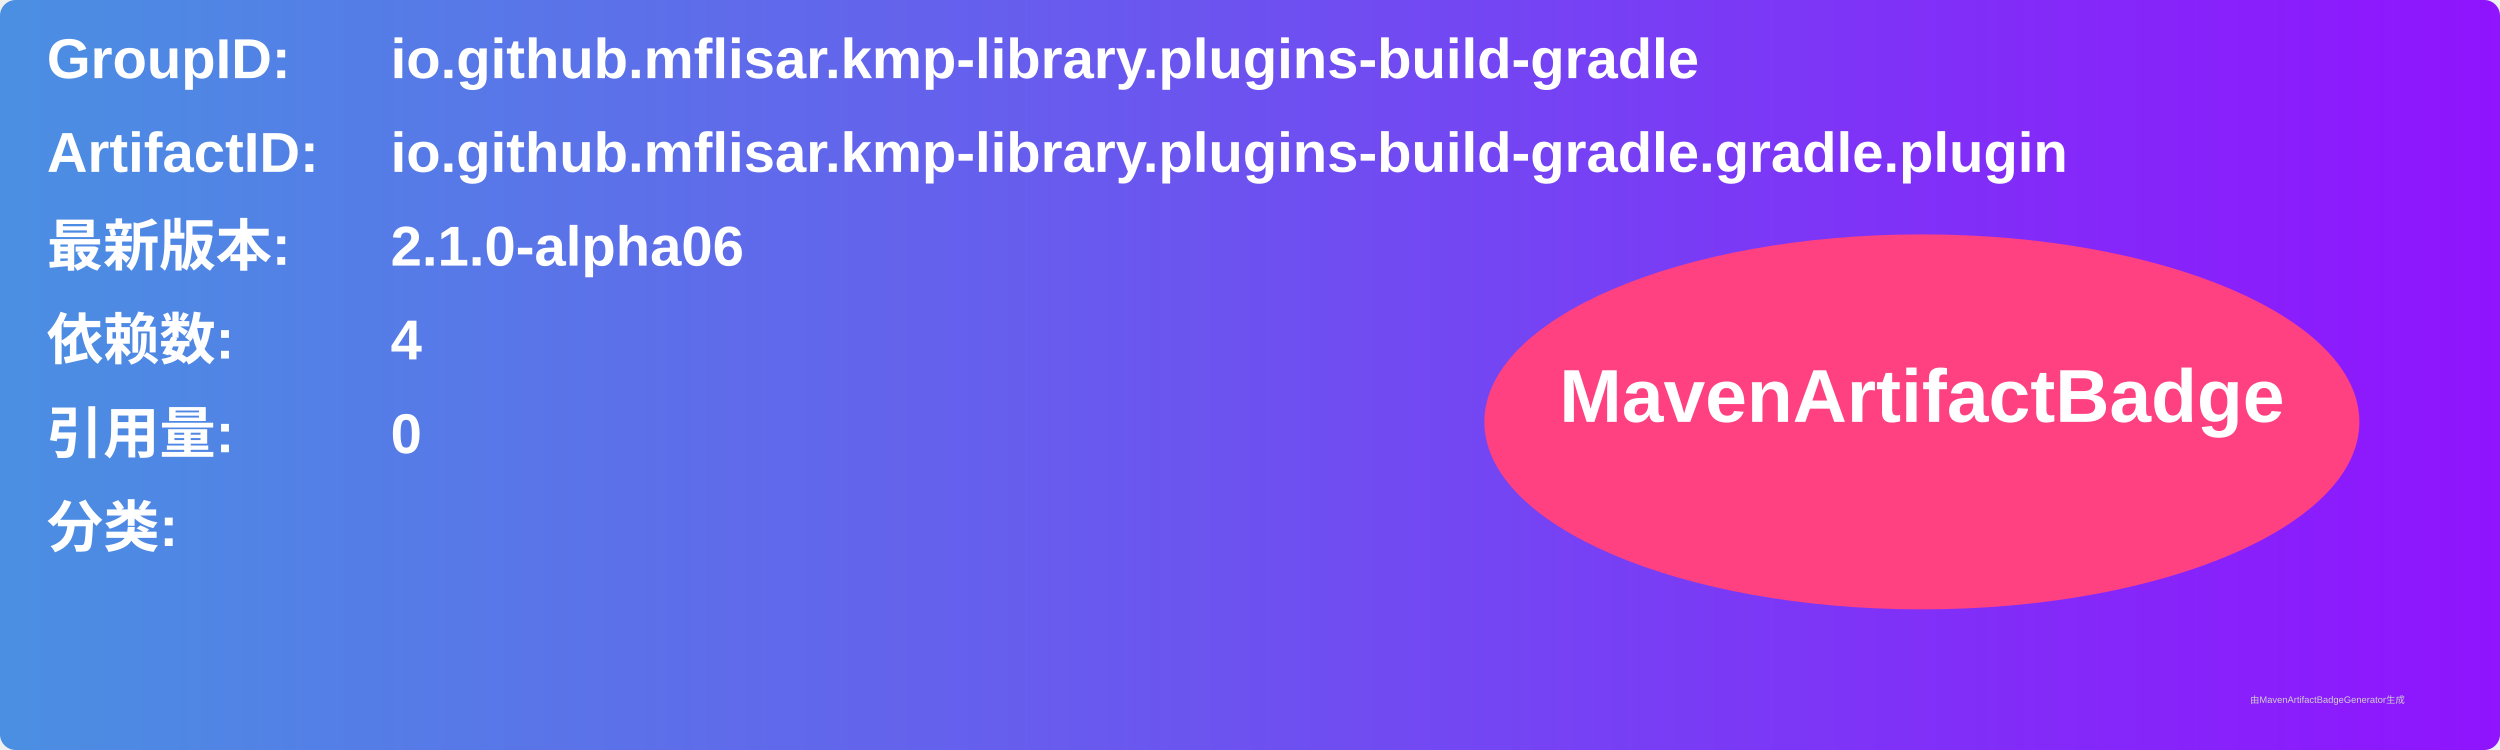
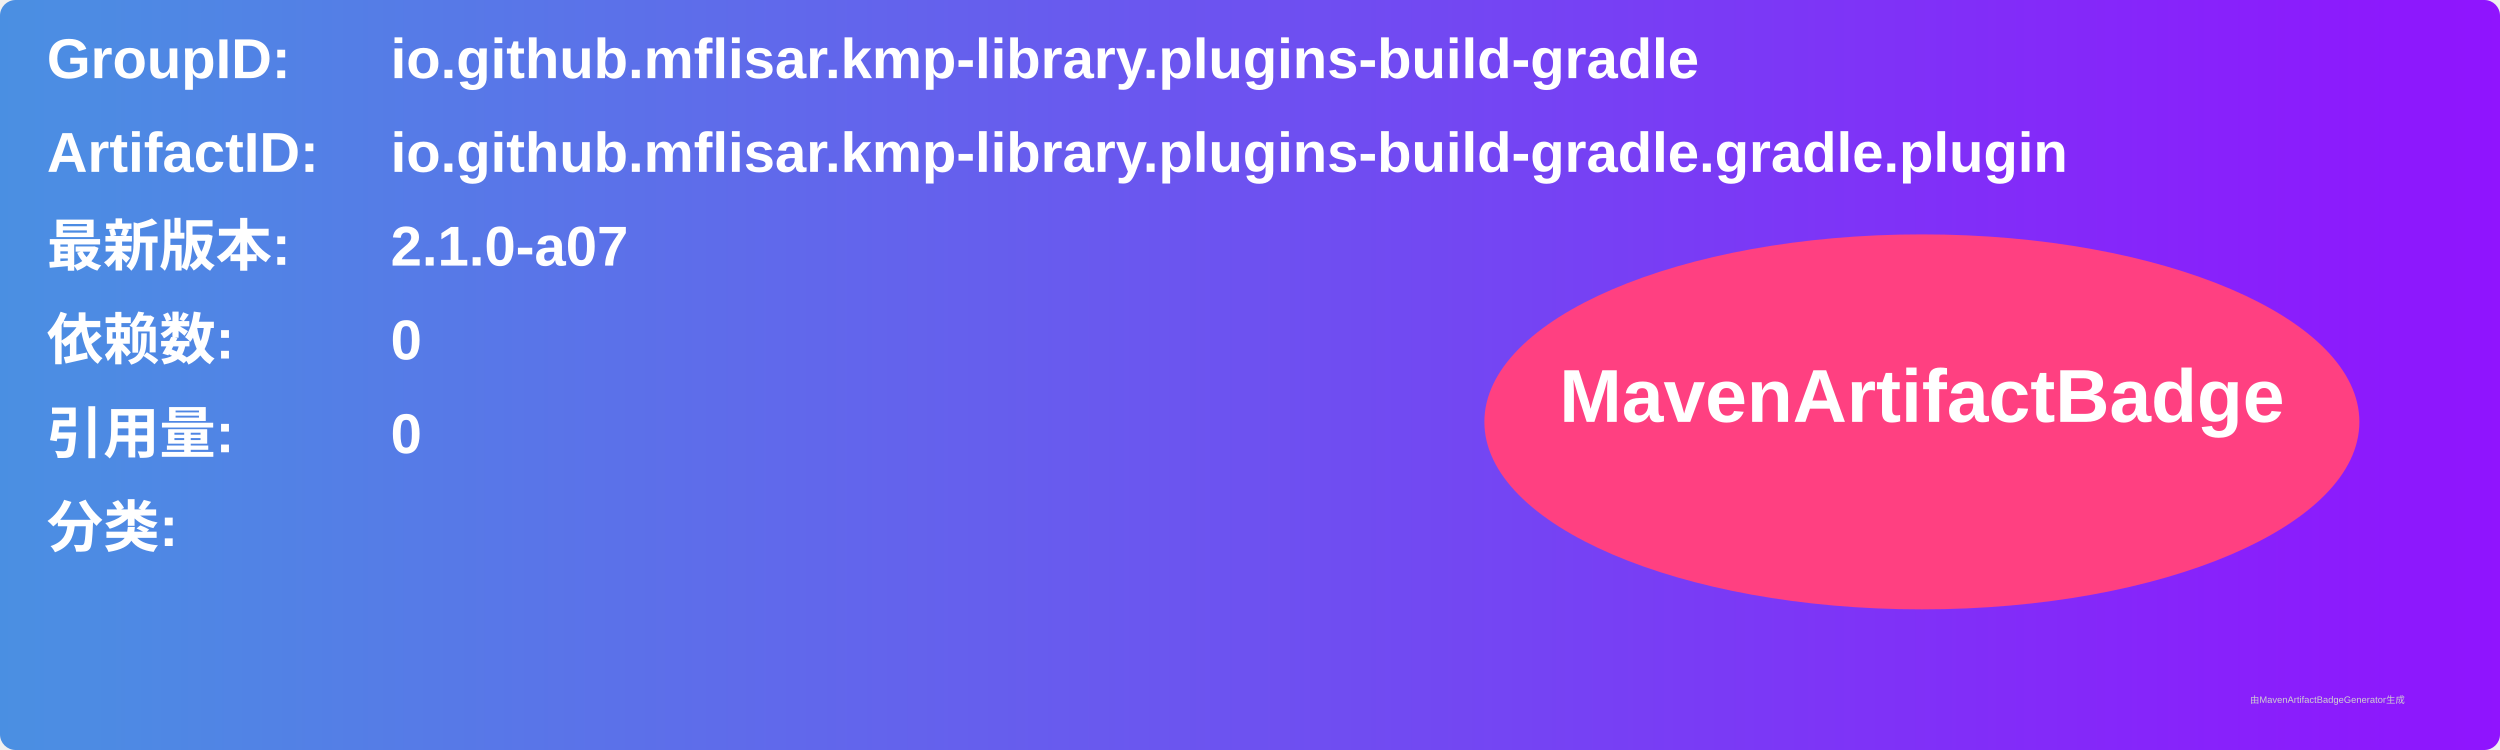
<svg xmlns="http://www.w3.org/2000/svg" width="800" height="240" viewBox="0 0 800 240">
  <linearGradient id="grad" x1="0%" y1="0%" x2="100%" y2="0%">
    <stop offset="0%" stop-color="#4a90e2" />
    <stop offset="100%" stop-color="#9013fe" />
  </linearGradient>
  <rect width="100%" height="100%" rx="5" ry="5" fill="url(#grad)" />
  <g transform="translate(15, 15)">
    <text x="0" y="10" font-family="Arial" font-size="18" fill="white" font-weight="bold" width="260">GroupID:</text>
    <text x="110" y="10" font-family="Arial" font-size="18" fill="white" font-weight="bold" width="460">io.github.mflisar.kmp-library.plugins-build-gradle</text>
    <text x="0" y="40" font-family="Arial" font-size="18" fill="white" font-weight="bold" width="260">ArtifactID:</text>
    <text x="110" y="40" font-family="Arial" font-size="18" fill="white" font-weight="bold" width="460">io.github.mflisar.kmp-library.plugins-build-gradle.gradle.plugin</text>
    <text x="0" y="70" font-family="Arial" font-size="18" fill="white" font-weight="bold">最新版本:</text>
    <text x="110" y="70" font-family="Arial" font-size="18" fill="white" font-weight="bold">
-       <tspan font-weight="bold">2.1.0-alpha06</tspan>
+       <tspan font-weight="bold">2.1.0-a07</tspan>
    </text>
    <text x="0" y="100" font-family="Arial" font-size="18" fill="white" font-weight="bold">依赖数: </text>
    <text x="110" y="100" font-family="Arial" font-size="18" fill="white">
-       <tspan font-weight="bold">4</tspan>
+       <tspan font-weight="bold">0</tspan>
    </text>
    <text x="0" y="130" font-family="Arial" font-size="18" fill="white" font-weight="bold">引用量: </text>
    <text x="110" y="130" font-family="Arial" font-size="18" fill="white">
      <tspan font-weight="bold">0</tspan>
    </text>
    <text x="0" y="160" font-family="Arial" font-size="18" fill="white" font-weight="bold">分类:</text>
    <text x="10" y="190" font-family="Arial" font-size="10" fill="white">
      <tspan font-weight="bold" />
    </text>
    <ellipse cx="600" cy="120" rx="140" ry="60" fill="#ff4081" />
    <text x="600" y="120" text-anchor="middle" font-family="Arial" font-size="24" fill="white" font-weight="bold">MavenArtifactBadge</text>
  </g>
  <text x="720" y="225" font-family="Arial" font-size="3" fill="#d0d0d0">由MavenArtifactBadgeGenerator生成</text>
</svg>
